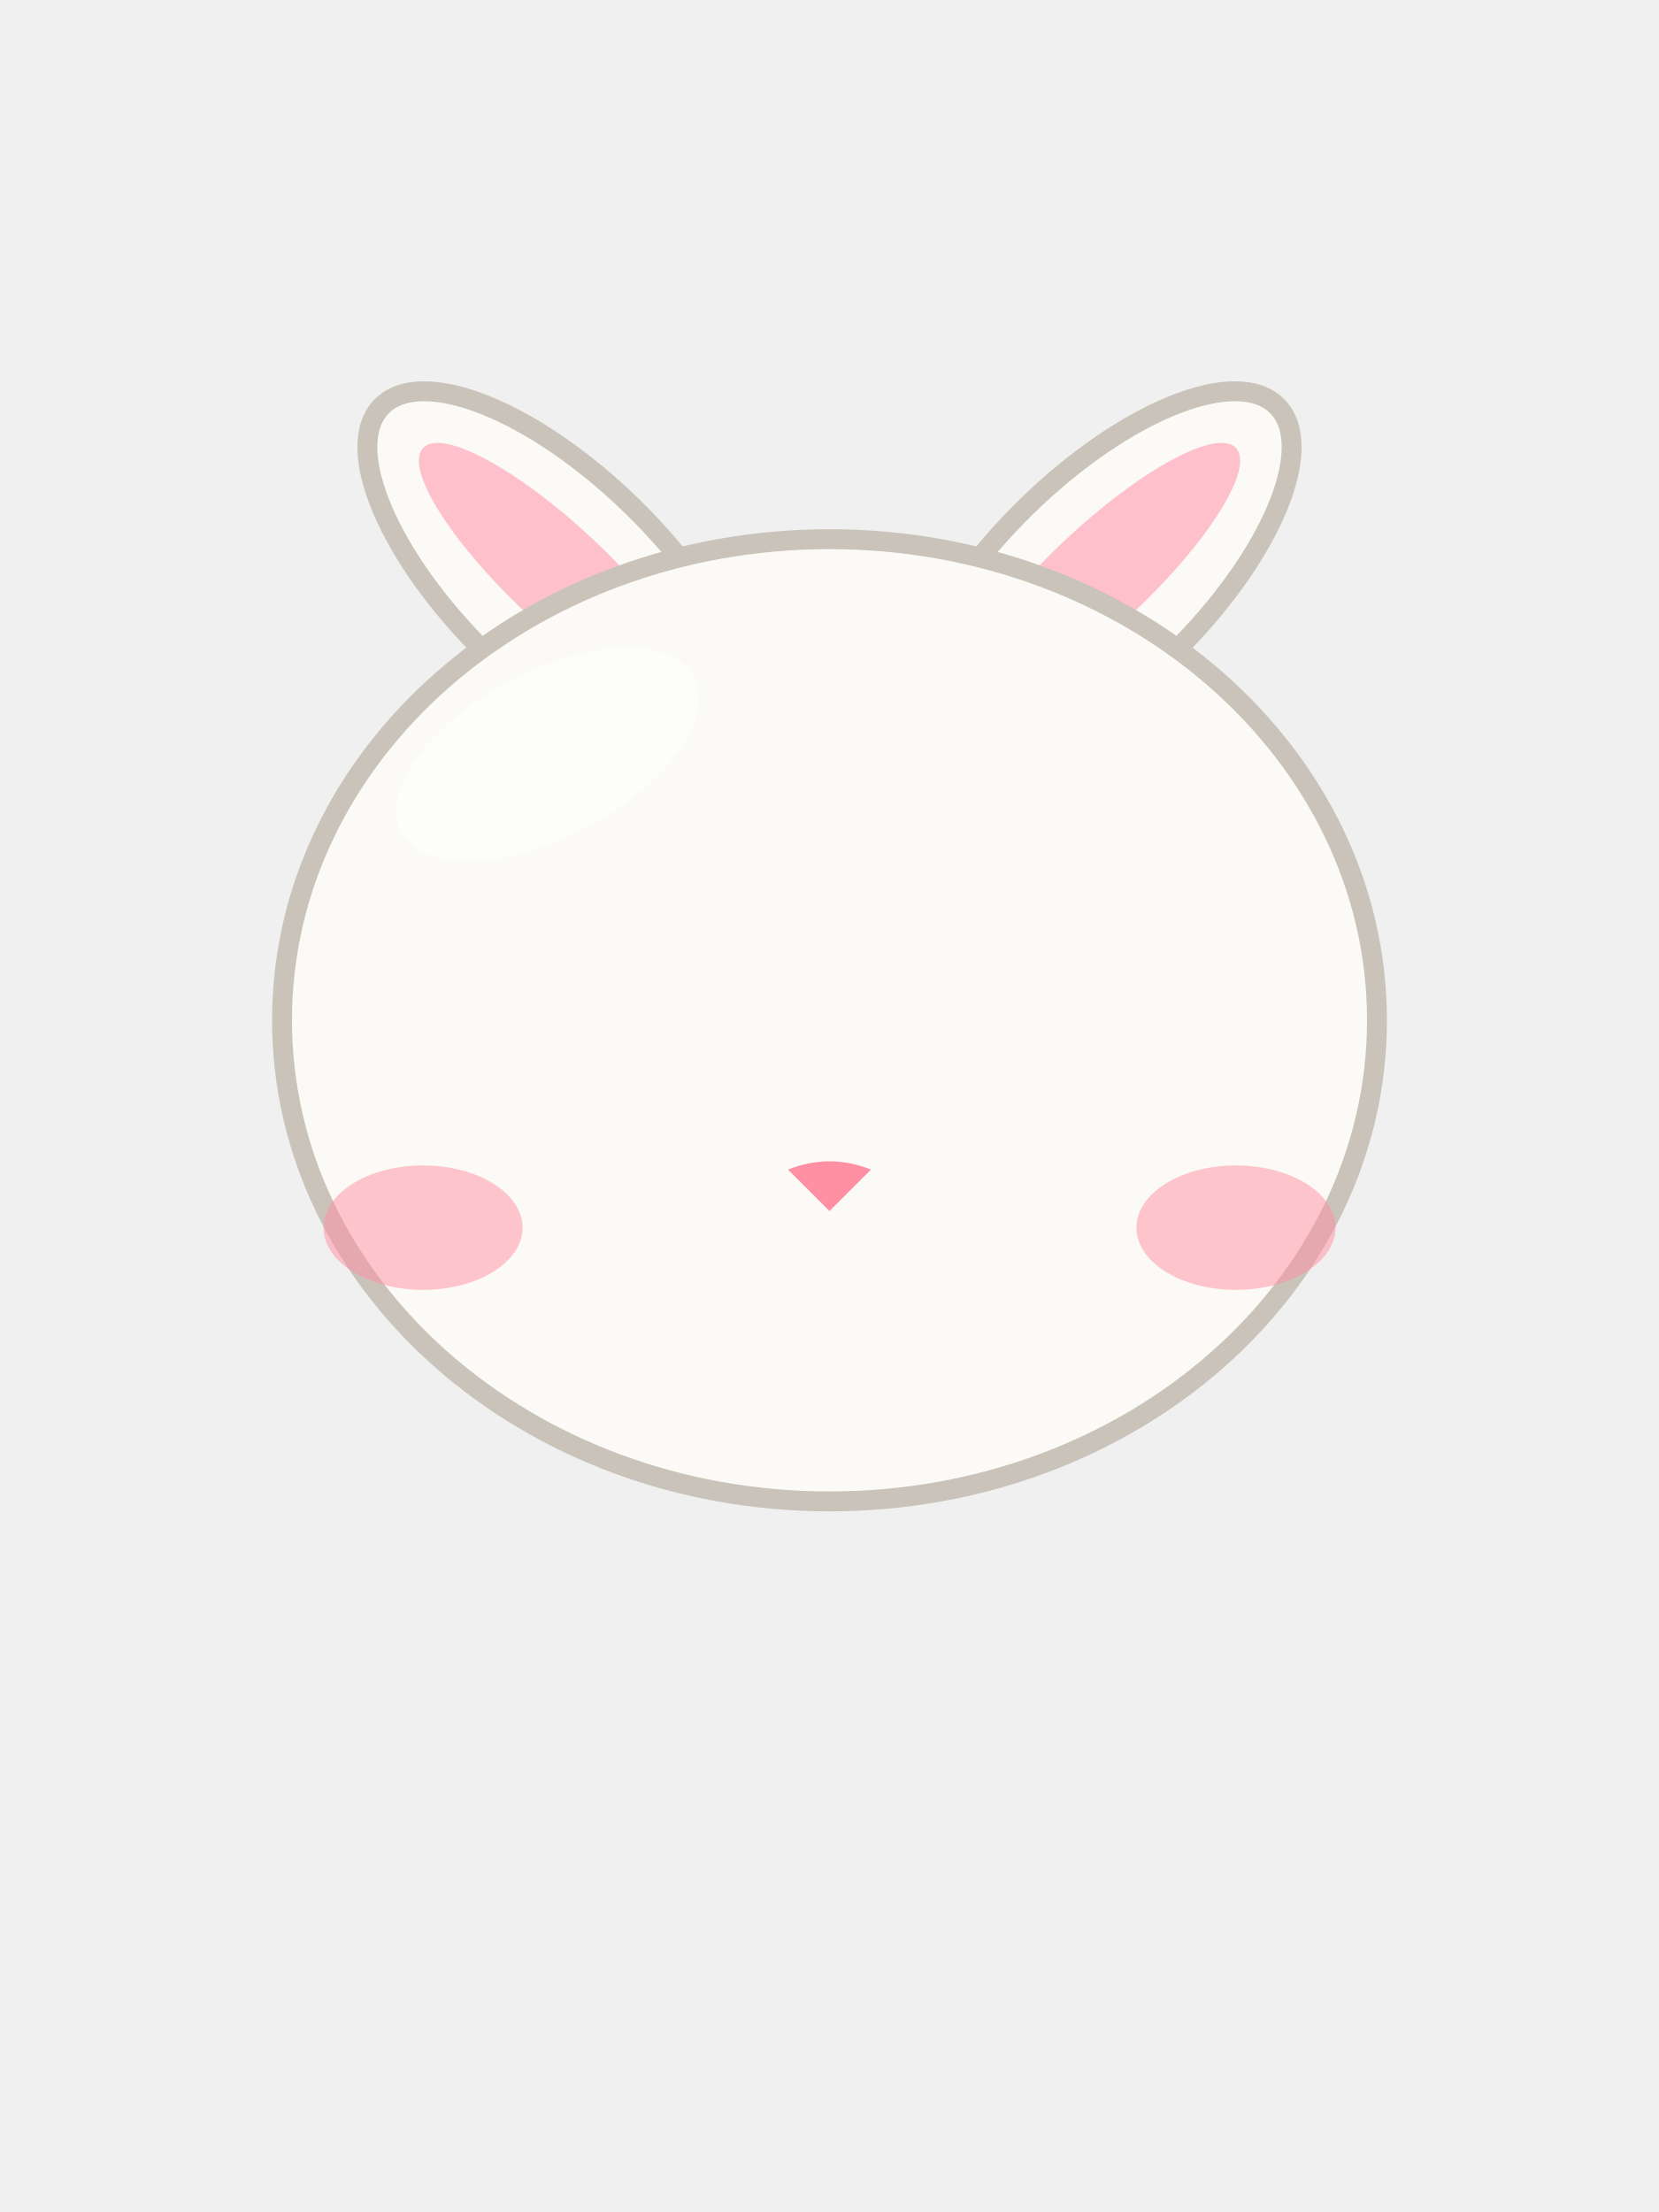
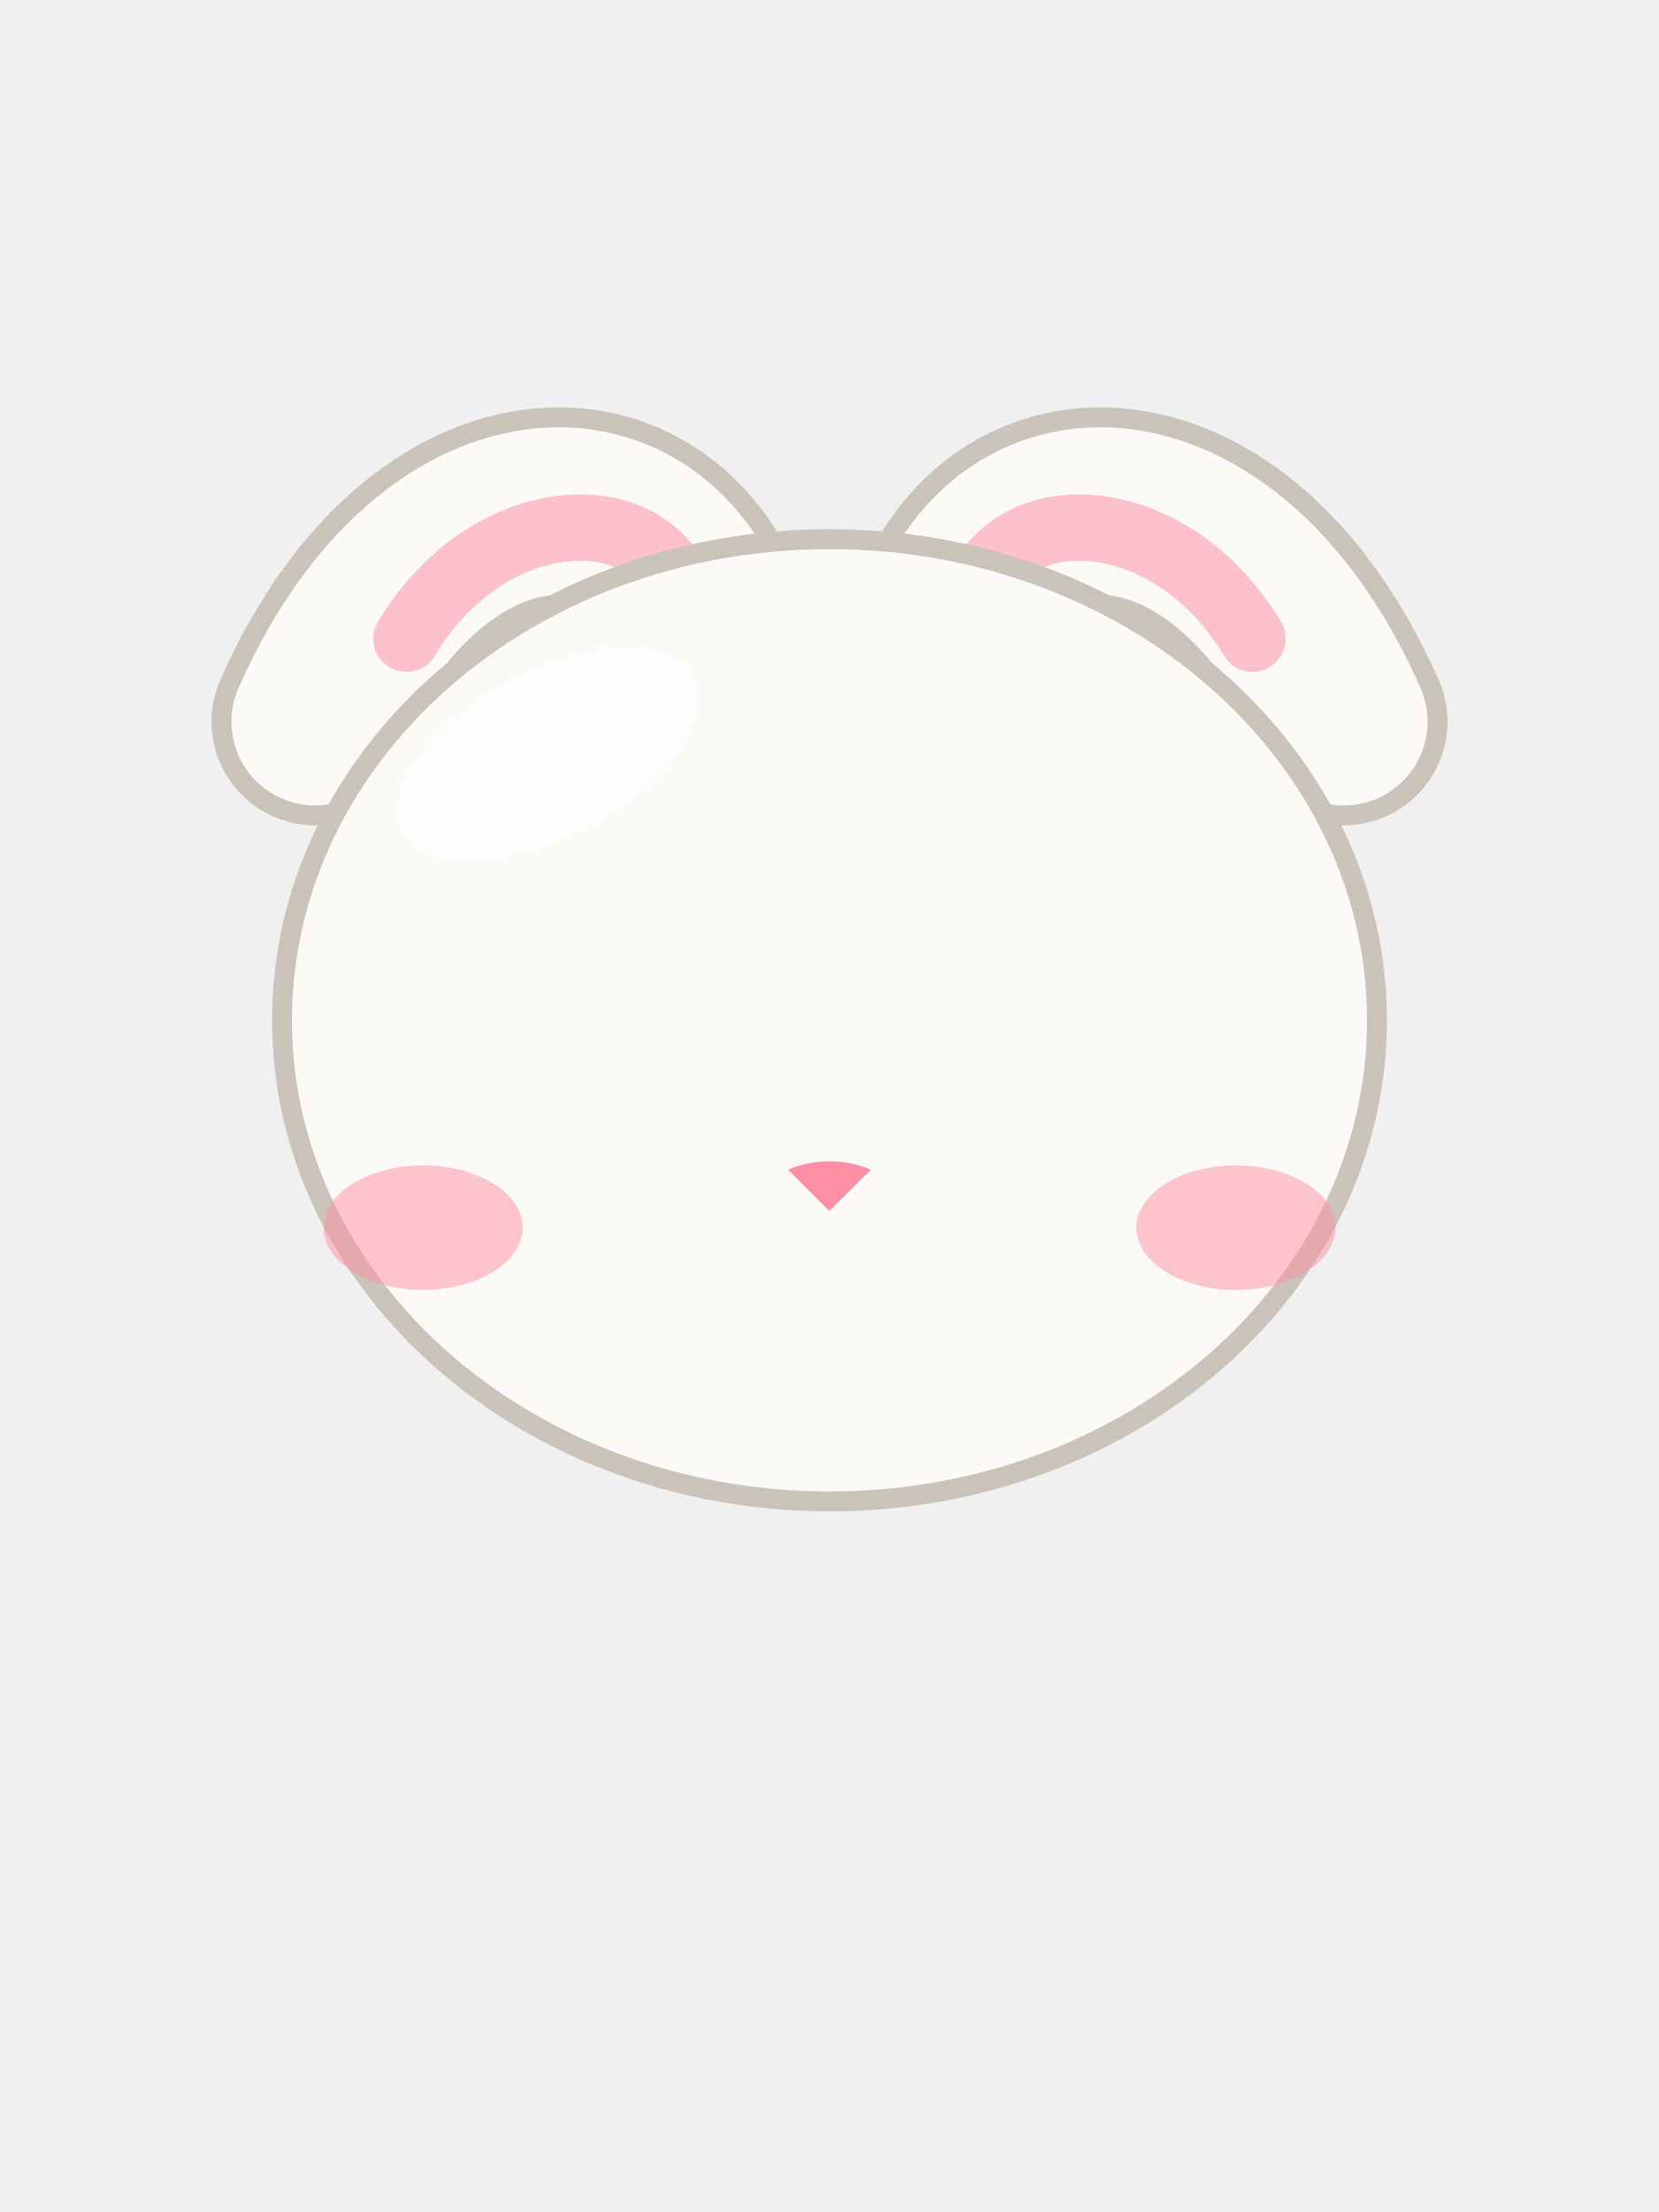
<svg xmlns="http://www.w3.org/2000/svg" viewBox="0 0 240 320">
-   <path d="M 55.2 58.8 C 60.99 52.87 77.23 59.35 91.48 73.27 C 105.73 87.19 112.59 103.27 106.8 109.2 C 101.01 115.13 84.77 108.65 70.52 94.73 C 56.27 80.81 49.41 64.73 55.2 58.8 Z" fill="#FBFAF6" stroke="#C9C3BA" stroke-width="2.88" />
-   <path d="M 61.2 64.8 C 63.92 61.9 74.99 67.88 85.93 78.15 C 96.87 88.43 103.52 99.1 100.8 102 C 98.08 104.9 87.01 98.92 76.07 88.65 C 65.13 78.37 58.48 67.7 61.2 64.8 Z" fill="#FFB3C0" fill-opacity="0.8" />
-   <path d="M 184.8 58.8 C 179.01 52.87 162.77 59.35 148.52 73.27 C 134.27 87.19 127.41 103.27 133.2 109.2 C 138.99 115.13 155.23 108.65 169.48 94.73 C 183.73 80.81 190.59 64.73 184.8 58.8 Z" fill="#FBFAF6" stroke="#C9C3BA" stroke-width="2.88" />
-   <path d="M 178.8 64.8 C 176.08 61.9 165.01 67.88 154.07 78.15 C 143.13 88.43 136.48 99.1 139.2 102 C 141.92 104.9 152.99 98.92 163.93 88.65 C 174.87 78.37 181.52 67.7 178.8 64.8 Z" fill="#FFB3C0" fill-opacity="0.8" />
+   <path d="M 104.4 98.4 C 99.6 66 63.6 63.6 45.6 104.4" fill="none" stroke="#C9C3BA" stroke-width="30" stroke-linecap="round" />
+   <path d="M 104.4 98.4 C 99.6 66 63.6 63.6 45.6 104.4" fill="none" stroke="#FBFAF6" stroke-width="24.24" stroke-linecap="round" />
+   <path d="M 97.2 82.8 C 90 72 69.6 74.4 58.8 92.4" fill="none" stroke="#FFB3C0" stroke-width="9.6" stroke-linecap="round" stroke-opacity="0.8" />
+   <path d="M 135.6 98.4 C 140.4 66 176.4 63.6 194.4 104.4" fill="none" stroke="#C9C3BA" stroke-width="30" stroke-linecap="round" />
+   <path d="M 135.6 98.4 C 140.4 66 176.4 63.6 194.4 104.4" fill="none" stroke="#FBFAF6" stroke-width="24.24" stroke-linecap="round" />
+   <path d="M 142.8 82.8 C 150 72 170.4 74.4 181.2 92.4" fill="none" stroke="#FFB3C0" stroke-width="9.6" stroke-linecap="round" stroke-opacity="0.8" />
  <ellipse cx="120" cy="147.6" rx="79.2" ry="69.6" fill="#FBFAF6" stroke="#C9C3BA" stroke-width="2.88" />
  <path d="M 100.39 97.93 C 103.5 103.78 96.54 113.57 84.83 119.8 C 73.13 126.02 61.12 126.32 58.01 120.47 C 54.9 114.62 61.86 104.83 73.57 98.6 C 85.27 92.38 97.28 92.08 100.39 97.93 Z" fill="#FFFFFF" fill-opacity="0.5" />
  <ellipse cx="61.2" cy="177.6" rx="14.4" ry="9" fill="#FF8FA3" fill-opacity="0.5" />
  <ellipse cx="178.8" cy="177.6" rx="14.4" ry="9" fill="#FF8FA3" fill-opacity="0.5" />
  <path d="M 114 169.2 Q 120 166.8 126 169.2 L 120 175.2 Z" fill="#FF8FA3" stroke-linejoin="round" />
</svg>
